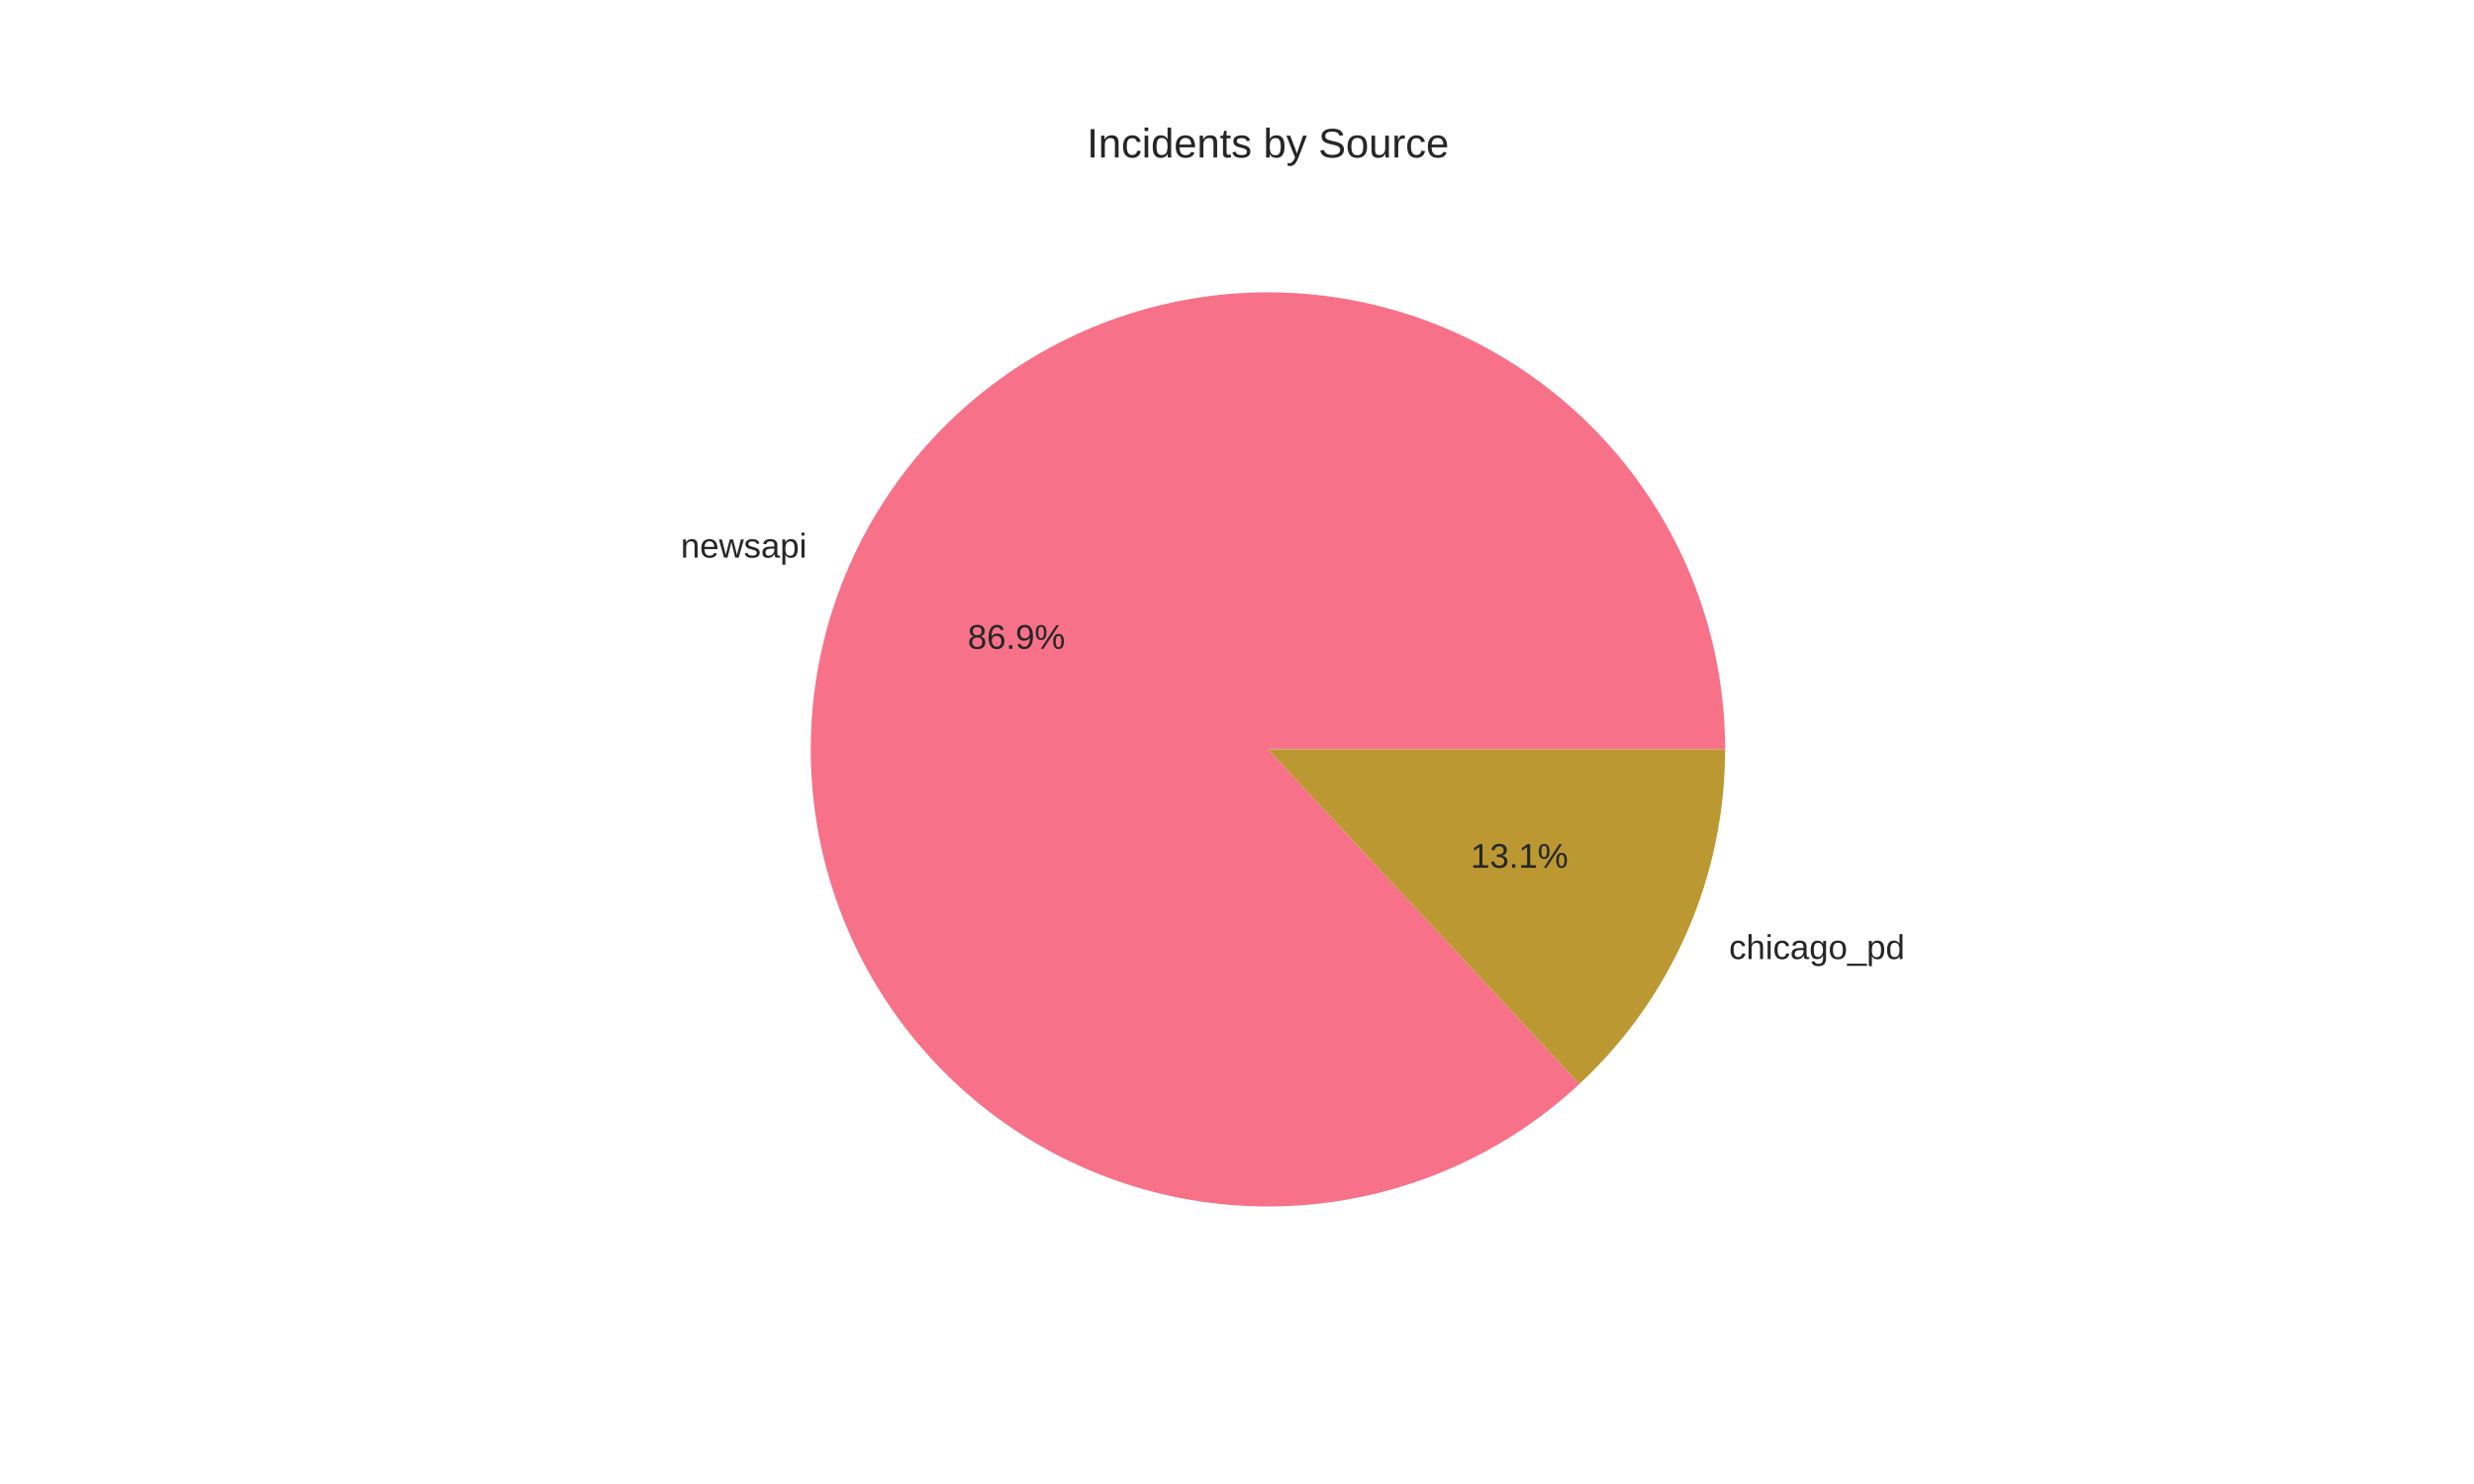
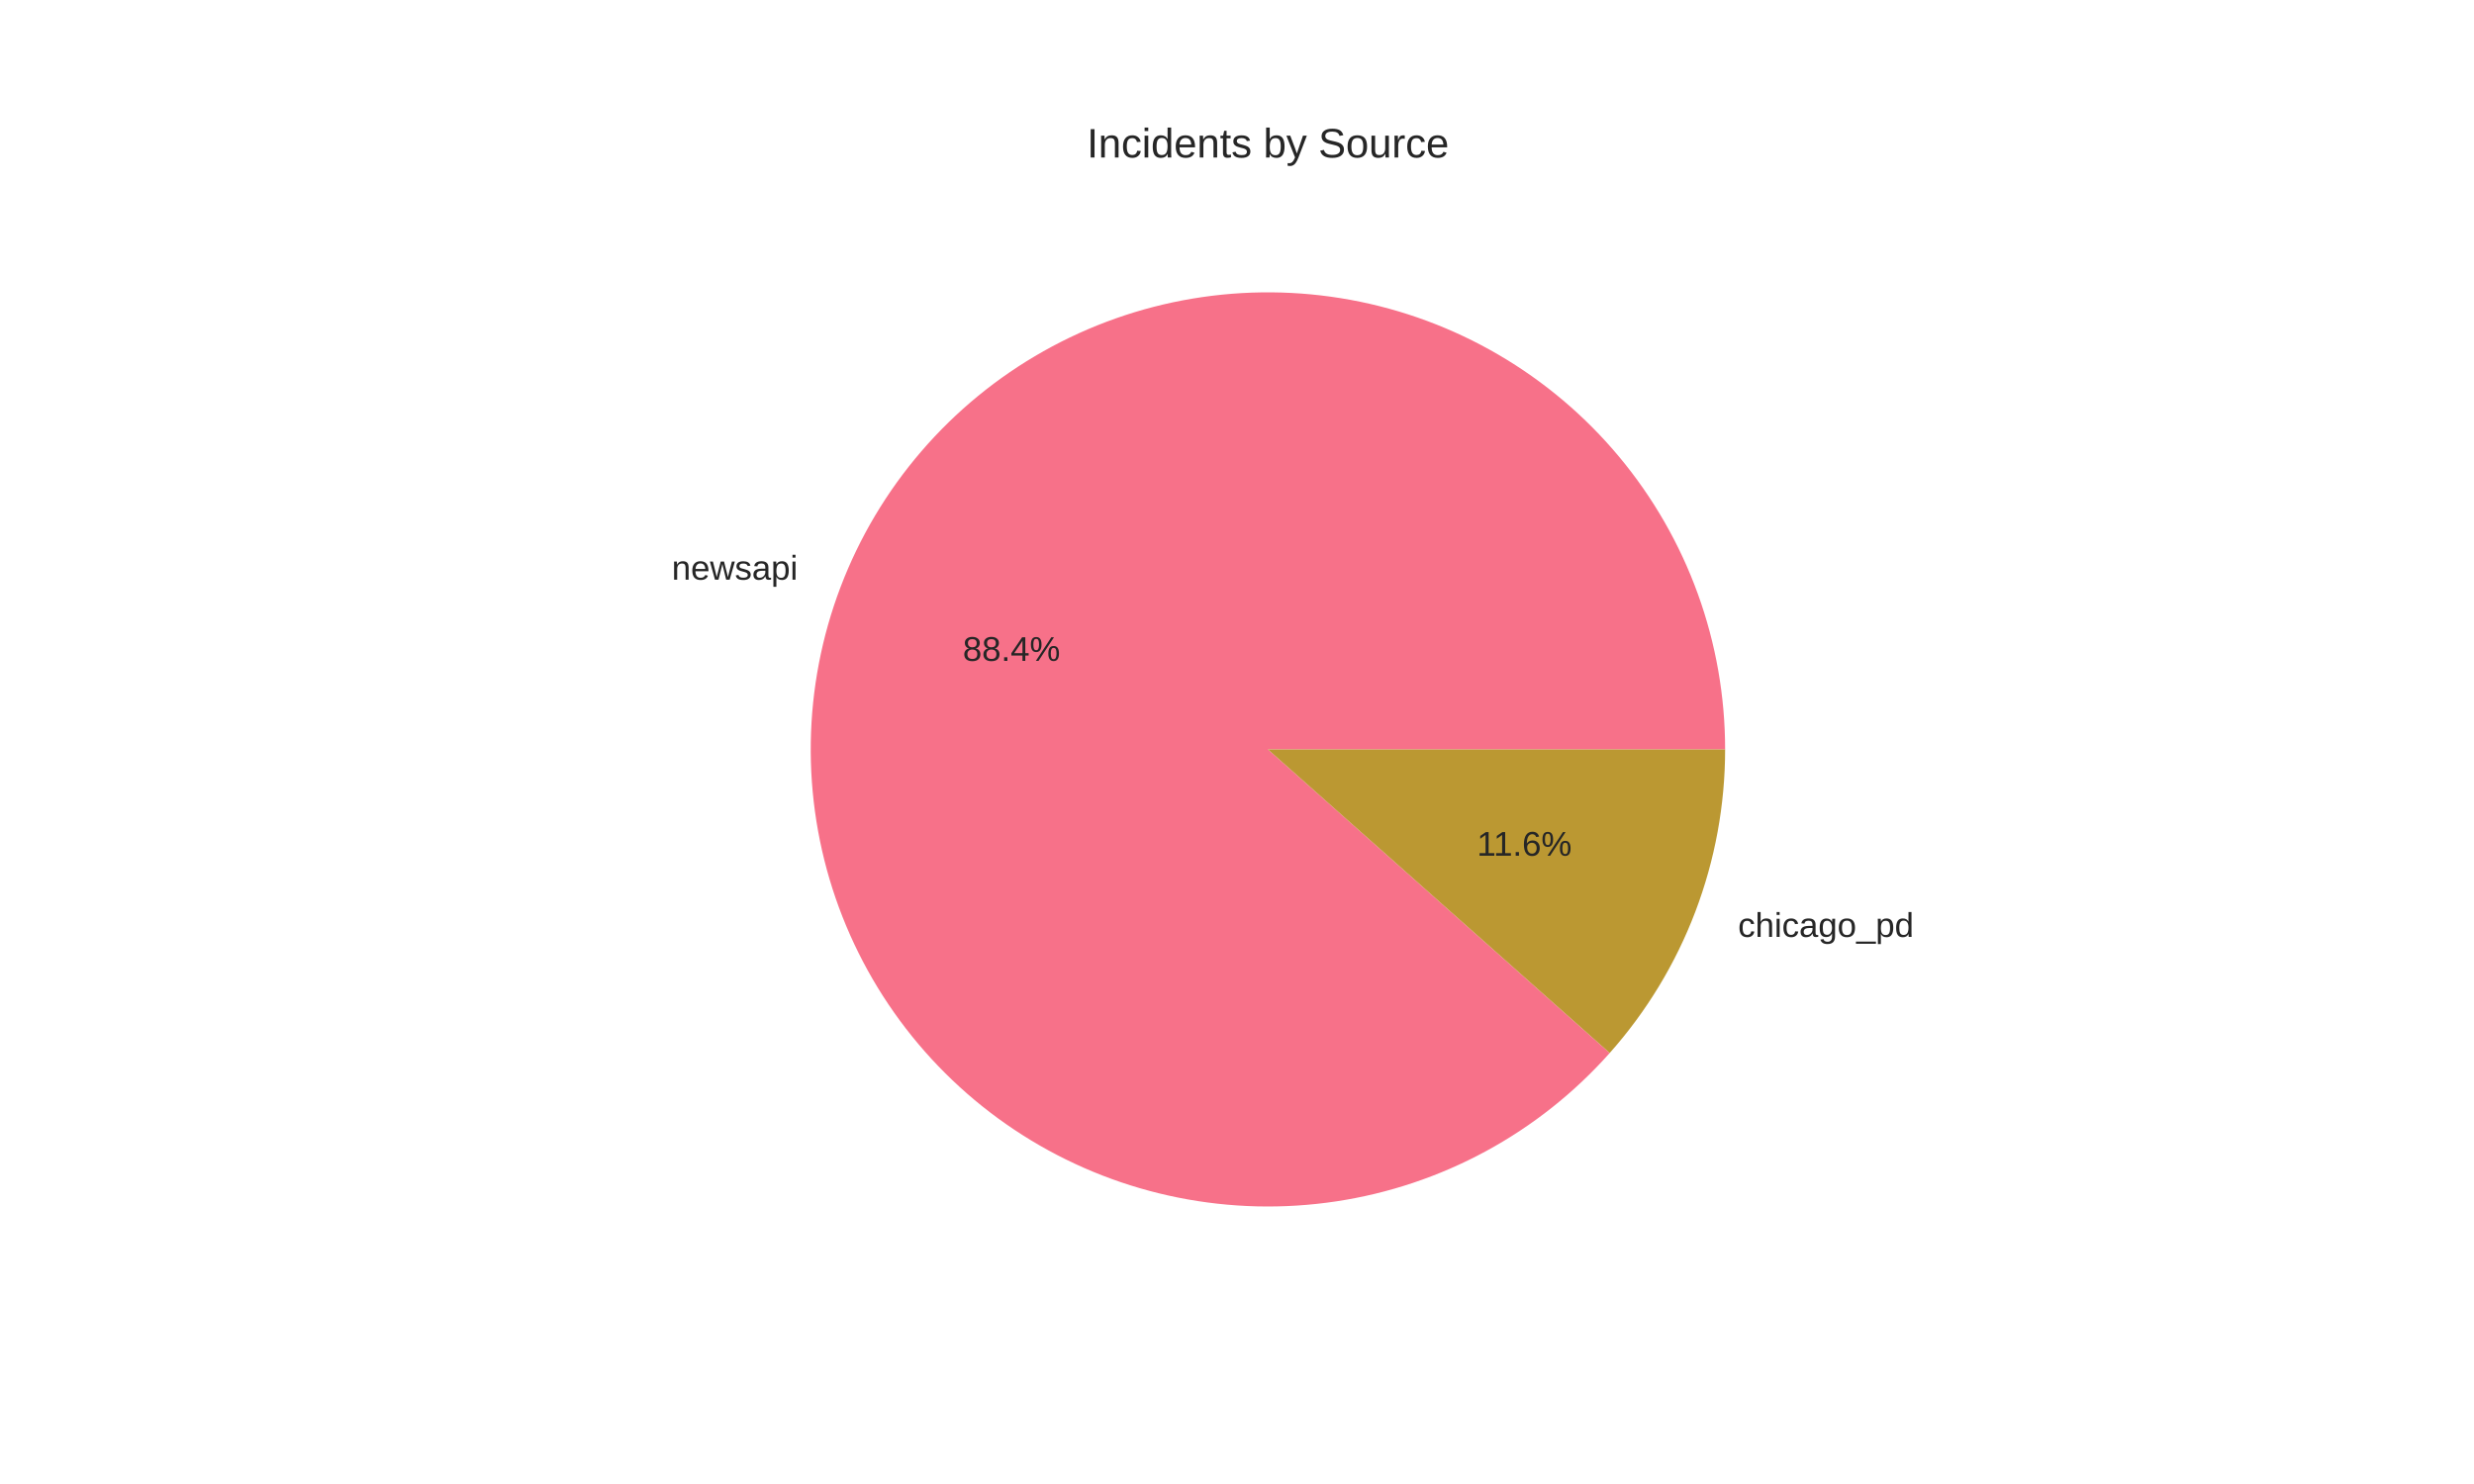
<svg xmlns="http://www.w3.org/2000/svg" width="720pt" height="432pt" viewBox="0 0 720 432" version="1.1">
  <defs>
    <style type="text/css">*{stroke-linejoin: round; stroke-linecap: butt}</style>
  </defs>
  <g id="figure_1">
    <g id="patch_1">
      <path d="M 0 432  L 720 432  L 720 0  L 0 0  z " style="fill: #ffffff" />
    </g>
    <g id="axes_1">
      <g id="matplotlib.axis_1" />
      <g id="matplotlib.axis_2" />
      <g id="patch_2">
-         <path d="M 502.056 218.16  C 502.056 202.983 499.459 187.917 494.378 173.616  C 489.298 159.315 481.807 145.988 472.232 134.213  C 462.656 122.438 451.137 112.388 438.172 104.498  C 425.207 96.607 410.987 90.994 396.129 87.899  C 381.271 84.805 365.992 84.275 350.956 86.333  C 335.919 88.391 321.345 93.007 307.865 99.981  C 294.385 106.954 282.197 116.183 271.829 127.266  C 261.461 138.35 253.066 151.126 247.007 165.041  C 240.948 178.956 237.314 193.806 236.263 208.947  C 235.212 224.087 236.76 239.296 240.838 253.915  C 244.916 268.534 251.466 282.347 260.203 294.757  C 268.94 307.167 279.736 317.991 292.124 326.76  C 304.511 335.529 318.308 342.114 332.916 346.23  C 347.524 350.346 362.73 351.932 377.873 350.92  C 393.016 349.908 407.875 346.312 421.805 340.289  C 435.736 334.266 448.534 325.903 459.644 315.564  L 369 218.16  z " style="fill: #f77189" />
+         <path d="M 502.056 218.16  C 502.056 202.718 499.368 187.393 494.112 172.873  C 488.856 158.353 481.112 144.858 471.228 132.994  C 461.344 121.129 449.47 111.076 436.137 103.284  C 422.805 95.492 408.218 90.081 393.03 87.292  C 377.842 84.503 362.283 84.379 347.053 86.927  C 331.822 89.474 317.151 94.653 303.696 102.232  C 290.242 109.811 278.209 119.674 268.138 131.38  C 258.067 143.086 250.109 156.456 244.623 170.891  C 239.138 185.326 236.206 200.606 235.961 216.046  C 235.715 231.486 238.16 246.852 243.184 261.453  C 248.209 276.055 255.737 289.671 265.432 301.691  C 275.126 313.711 286.839 323.952 300.046 331.955  C 313.252 339.957 327.752 345.6 342.894 348.63  C 358.036 351.66 373.59 352.03 388.859 349.726  C 404.128 347.421 418.88 342.475 432.453 335.111  C 446.026 327.747 458.214 318.076 468.47 306.531  L 369 218.16  z " style="fill: #f77189" />
      </g>
      <g id="patch_3">
-         <path d="M 459.644 315.564  C 473.024 303.113 483.696 288.036 490.993 271.279  C 498.29 254.521 502.056 236.438 502.056 218.16  L 369 218.16  z " style="fill: #bb9832" />
+         <path d="M 468.47 306.531  C 479.198 294.456 487.638 280.528 493.377 265.429  C 499.115 250.331 502.056 234.312 502.056 218.16  L 369 218.16  z " style="fill: #bb9832" />
      </g>
      <g id="text_1">
-         <text style="fill: #262626; font: 10px 'Arial', 'Liberation Sans', 'DejaVu Sans', 'Bitstream Vera Sans', sans-serif; text-anchor: end" x="234.808" y="162.315" transform="rotate(-0 234.8076 162.3155)">newsapi</text>
+         <text style="fill: #262626; font: 10px 'Arial', 'Liberation Sans', 'DejaVu Sans', 'Bitstream Vera Sans', sans-serif; text-anchor: end" x="232.186" y="168.75" transform="rotate(-0 232.1858 168.7498)">newsapi</text>
      </g>
      <g id="text_2">
-         <text style="fill: #262626; font: 10px 'Arial', 'Liberation Sans', 'DejaVu Sans', 'Bitstream Vera Sans', sans-serif; text-anchor: middle" x="295.804" y="188.875" transform="rotate(-0 295.8041 188.8748)">86.9%</text>
+         <text style="fill: #262626; font: 10px 'Arial', 'Liberation Sans', 'DejaVu Sans', 'Bitstream Vera Sans', sans-serif; text-anchor: middle" x="294.374" y="192.384" transform="rotate(-0 294.3741 192.3844)">88.4%</text>
      </g>
      <g id="text_3">
-         <text style="fill: #262626; font: 10px 'Arial', 'Liberation Sans', 'DejaVu Sans', 'Bitstream Vera Sans', sans-serif; text-anchor: start" x="503.192" y="279.176" transform="rotate(-0 503.1924 279.1764)">chicago_pd</text>
+         <text style="fill: #262626; font: 10px 'Arial', 'Liberation Sans', 'DejaVu Sans', 'Bitstream Vera Sans', sans-serif; text-anchor: start" x="505.814" y="272.742" transform="rotate(-0 505.8142 272.7421)">chicago_pd</text>
      </g>
      <g id="text_4">
-         <text style="fill: #262626; font: 10px 'Arial', 'Liberation Sans', 'DejaVu Sans', 'Bitstream Vera Sans', sans-serif; text-anchor: middle" x="442.196" y="252.617" transform="rotate(-0 442.1959 252.6171)">13.1%</text>
+         <text style="fill: #262626; font: 10px 'Arial', 'Liberation Sans', 'DejaVu Sans', 'Bitstream Vera Sans', sans-serif; text-anchor: middle" x="443.626" y="249.107" transform="rotate(-0 443.6259 249.1075)">11.6%</text>
      </g>
      <g id="text_5">
        <text style="fill: #262626; font: 12px 'Arial', 'Liberation Sans', 'DejaVu Sans', 'Bitstream Vera Sans', sans-serif; text-anchor: middle" x="369" y="45.84" transform="rotate(-0 369 45.84)">Incidents by Source</text>
      </g>
    </g>
  </g>
</svg>
